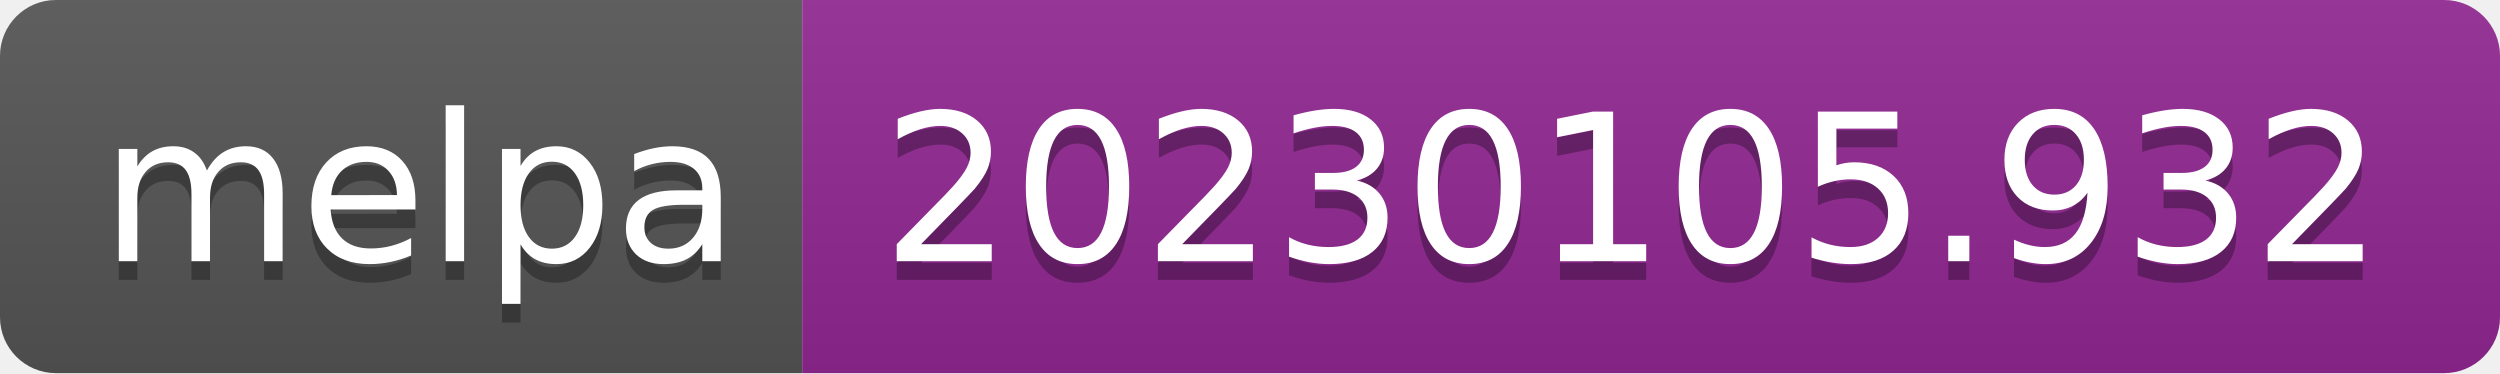
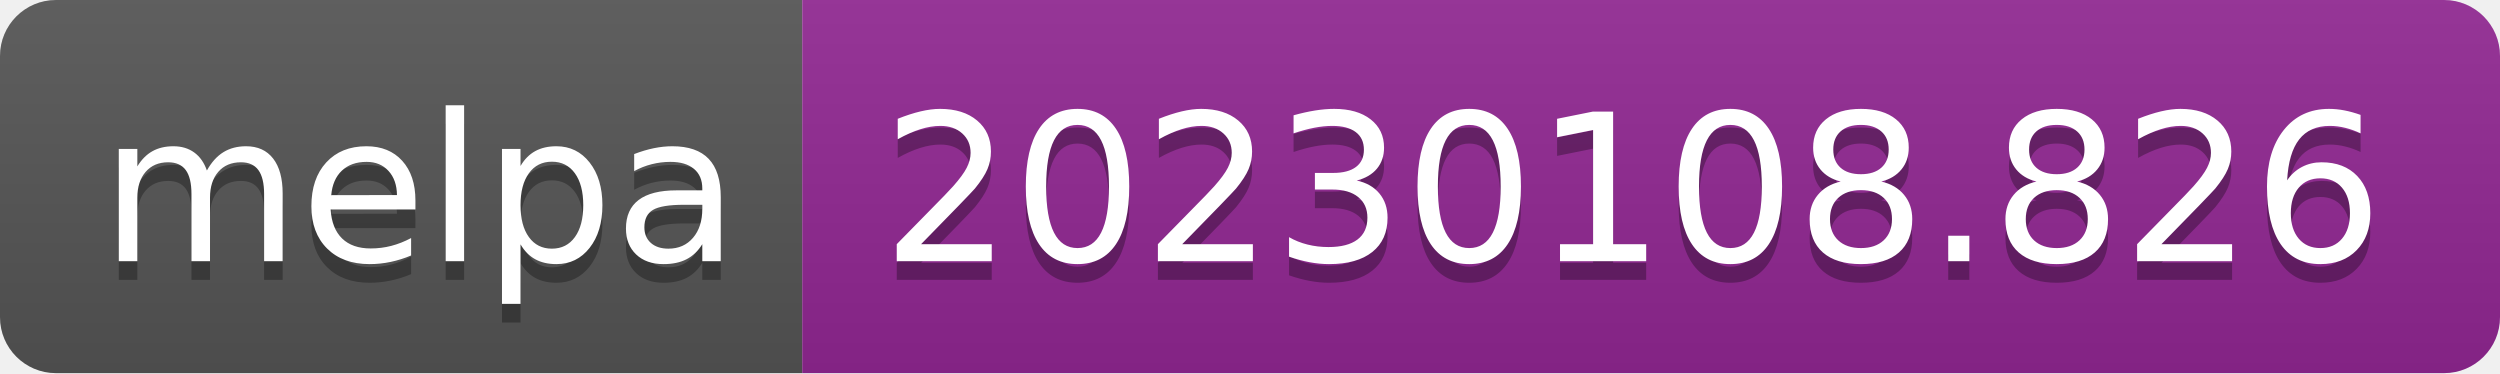
- <svg xmlns="http://www.w3.org/2000/svg" width="134" height="20" role="img" aria-label="melpa: 20230105.932">
+ <svg xmlns="http://www.w3.org/2000/svg" width="134" height="20" role="img" aria-label="melpa: 20230108.826">
  <linearGradient id="s" x2="0" y2="100%">
    <stop offset="0" stop-color="#bbb" stop-opacity=".1" />
    <stop offset="1" stop-opacity=".1" />
  </linearGradient>
  <clipPath id="r">
    <rect width="134" height="20" rx="3" fill="#fff" />
  </clipPath>
  <g clip-path="url(#r)">
    <rect width="43" height="20" fill="#555" />
    <rect x="43" width="91" height="20" fill="#922793" />
    <rect width="134" height="20" fill="url(#s)" />
  </g>
  <g fill="#fff" text-anchor="middle" font-family="Verdana,Geneva,DejaVu Sans,sans-serif" text-rendering="geometricPrecision" font-size="110">
    <text aria-hidden="true" x="225" y="150" fill="#010101" fill-opacity=".3" transform="scale(.1)" textLength="330">melpa</text>
    <text x="225" y="140" transform="scale(.1)" fill="#fff" textLength="330">melpa</text>
-     <text aria-hidden="true" x="875" y="150" fill="#010101" fill-opacity=".3" transform="scale(.1)" textLength="810">20230105.932</text>
-     <text x="875" y="140" transform="scale(.1)" fill="#fff" textLength="810">20230105.932</text>
+     <text aria-hidden="true" x="875" y="150" fill="#010101" fill-opacity=".3" transform="scale(.1)" textLength="810">20230108.826</text>
+     <text x="875" y="140" transform="scale(.1)" fill="#fff" textLength="810">20230108.826</text>
  </g>
</svg>
